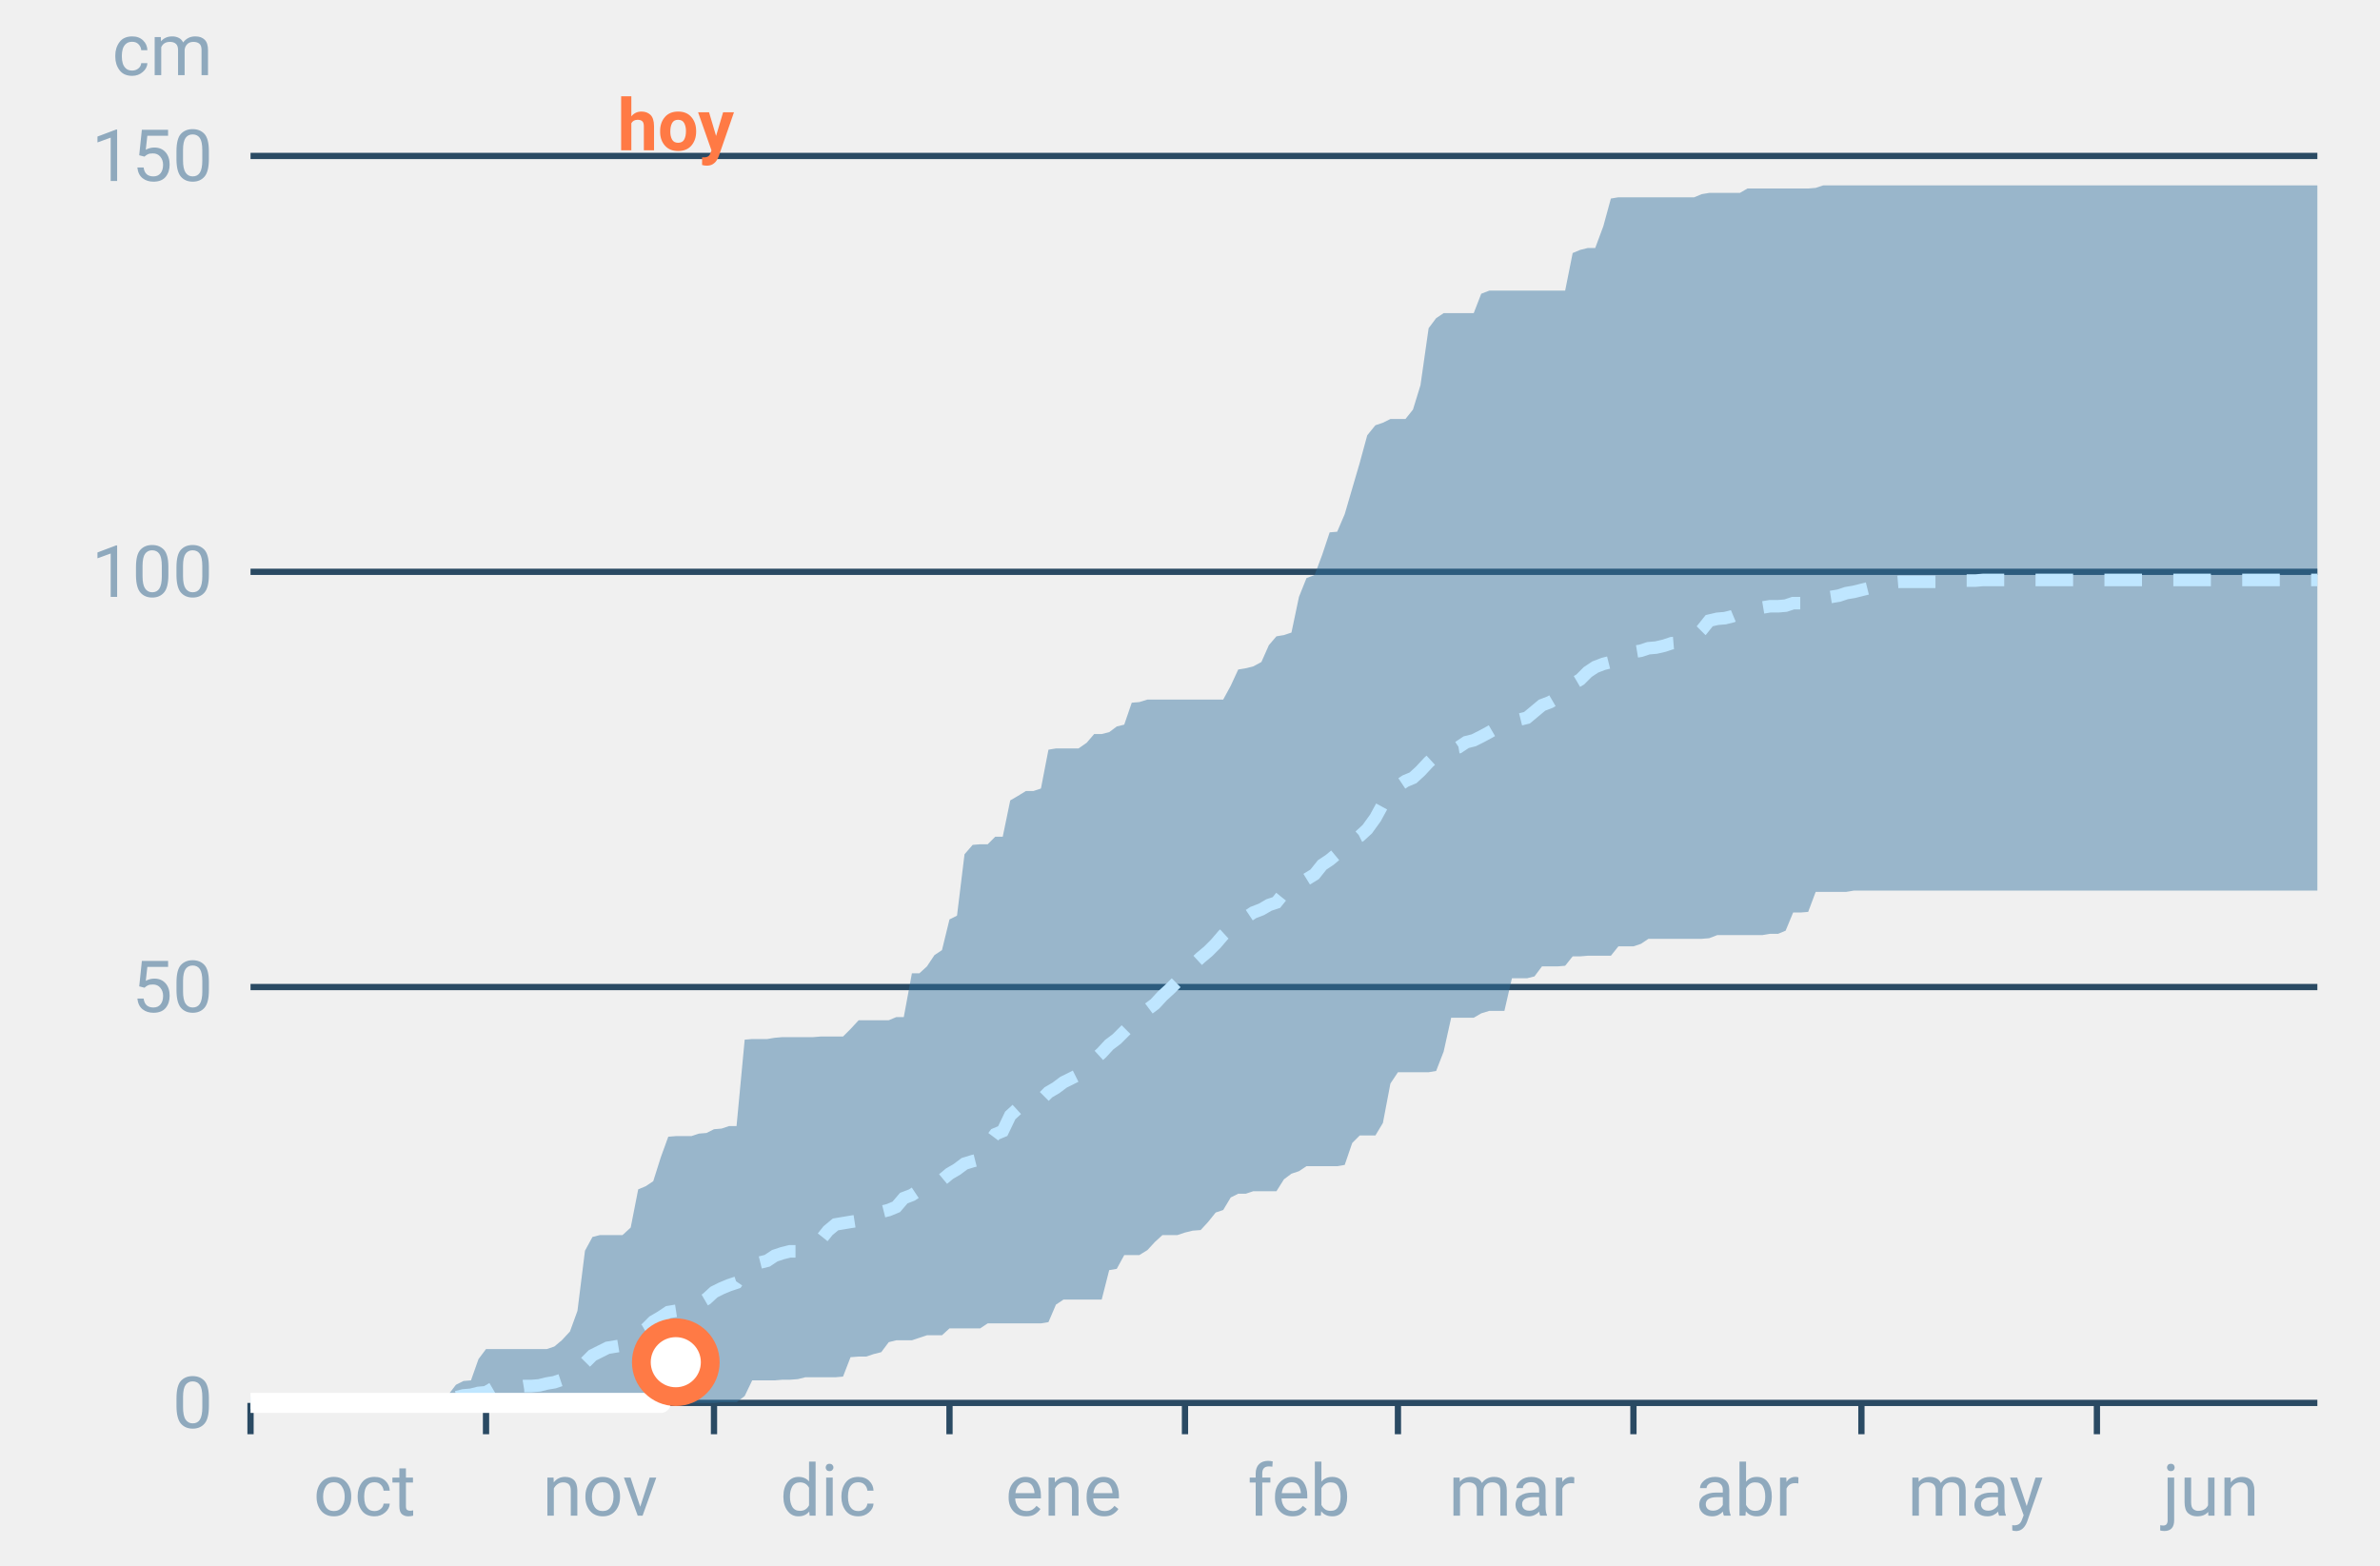
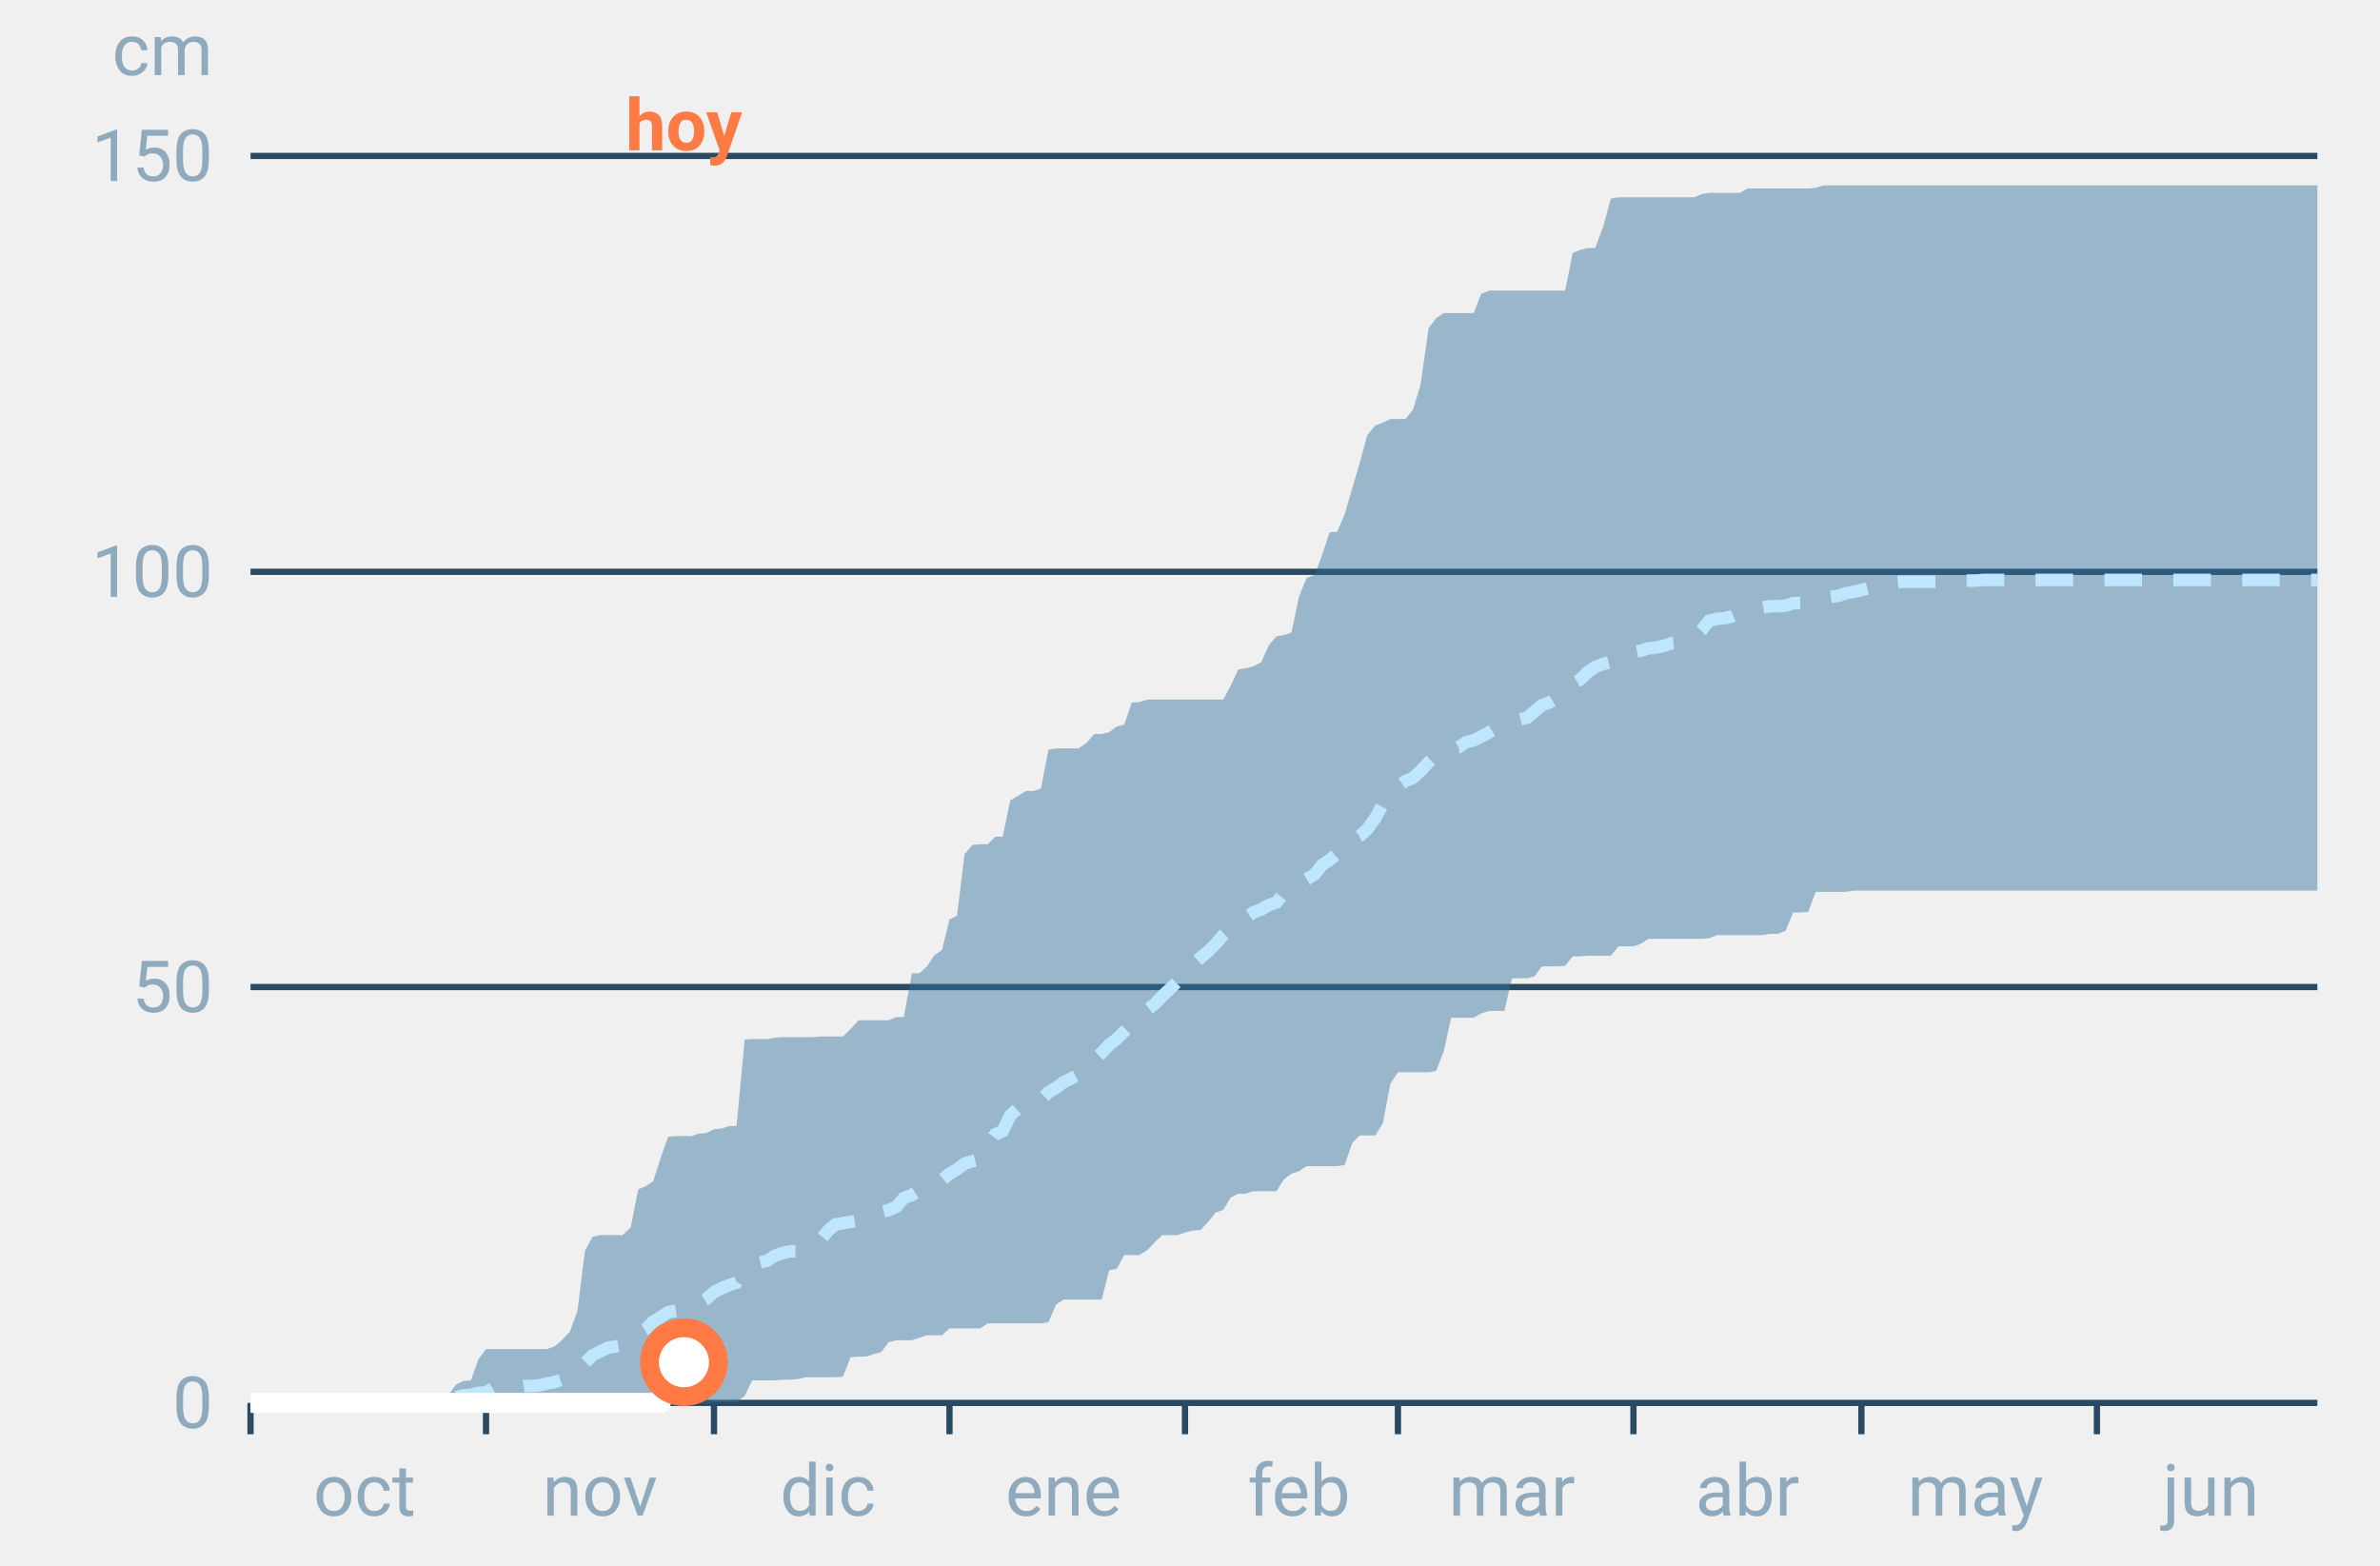
<svg xmlns="http://www.w3.org/2000/svg" font-family="-apple-system,BlinkMacSystemFont,Segoe UI,Roboto,Helvetica,Arial,sans-serif" viewBox="0 0 380 250" role="img" aria-labelledby="cgnv-ac-m" class="cgnv-svg">
  <line x1="40" x2="370" y1="224.0" y2="224.0" stroke="#2a4a63" />
  <text x="34" y="228.0" font-size="11.5" text-anchor="end" fill="#8fa9bd">0</text>
  <line x1="40" x2="370" y1="157.6" y2="157.6" stroke="#2a4a63" />
  <text x="34" y="161.6" font-size="11.5" text-anchor="end" fill="#8fa9bd">50</text>
  <line x1="40" x2="370" y1="91.3" y2="91.3" stroke="#2a4a63" />
  <text x="34" y="95.3" font-size="11.5" text-anchor="end" fill="#8fa9bd">100</text>
  <line x1="40" x2="370" y1="24.9" y2="24.9" stroke="#2a4a63" />
  <text x="34" y="28.9" font-size="11.5" text-anchor="end" fill="#8fa9bd">150</text>
  <text x="34" y="12" font-size="11.5" text-anchor="end" fill="#8fa9bd">cm</text>
  <line x1="40.0" x2="40.0" y1="224" y2="229" stroke="#2a4a63" />
  <text x="58.2" y="242" font-size="11.5" text-anchor="middle" fill="#8fa9bd">oct</text>
  <line x1="77.6" x2="77.6" y1="224" y2="229" stroke="#2a4a63" />
  <text x="95.8" y="242" font-size="11.5" text-anchor="middle" fill="#8fa9bd">nov</text>
  <line x1="114.0" x2="114.0" y1="224" y2="229" stroke="#2a4a63" />
  <text x="132.2" y="242" font-size="11.5" text-anchor="middle" fill="#8fa9bd">dic</text>
  <line x1="151.6" x2="151.6" y1="224" y2="229" stroke="#2a4a63" />
  <text x="169.8" y="242" font-size="11.5" text-anchor="middle" fill="#8fa9bd">ene</text>
  <line x1="189.2" x2="189.2" y1="224" y2="229" stroke="#2a4a63" />
  <text x="207.4" y="242" font-size="11.5" text-anchor="middle" fill="#8fa9bd">feb</text>
  <line x1="223.2" x2="223.2" y1="224" y2="229" stroke="#2a4a63" />
  <text x="241.4" y="242" font-size="11.5" text-anchor="middle" fill="#8fa9bd">mar</text>
  <line x1="260.8" x2="260.8" y1="224" y2="229" stroke="#2a4a63" />
  <text x="279.0" y="242" font-size="11.5" text-anchor="middle" fill="#8fa9bd">abr</text>
  <line x1="297.2" x2="297.2" y1="224" y2="229" stroke="#2a4a63" />
  <text x="315.4" y="242" font-size="11.5" text-anchor="middle" fill="#8fa9bd">may</text>
  <line x1="334.8" x2="334.8" y1="224" y2="229" stroke="#2a4a63" />
  <text x="353.0" y="242" font-size="11.5" text-anchor="middle" fill="#8fa9bd">jun</text>
  <polygon points="40.0,224.0 41.2,224.0 42.4,224.0 43.6,224.0 44.9,224.0 46.1,224.0 47.3,224.0 48.5,224.0 49.7,224.0 50.9,224.0 52.1,224.0 53.3,224.0 54.6,224.0 55.8,224.0 57.0,224.0 58.2,224.0 59.4,224.0 60.6,224.0 61.8,224.0 63.1,224.0 64.3,224.0 65.5,223.9 66.7,223.9 67.9,223.7 69.1,223.7 70.3,223.7 71.5,222.8 72.8,221.1 74.0,220.5 75.2,220.4 76.4,217.0 77.6,215.4 78.8,215.4 80.0,215.4 81.2,215.4 82.5,215.4 83.7,215.4 84.9,215.4 86.1,215.4 87.3,215.4 88.5,215.0 89.7,214.0 91.0,212.6 92.2,209.3 93.4,199.7 94.6,197.5 95.8,197.2 97.0,197.2 98.2,197.2 99.4,197.2 100.7,196.0 101.9,189.9 103.1,189.4 104.3,188.6 105.5,184.8 106.7,181.5 107.9,181.4 109.2,181.4 110.4,181.4 111.6,181.0 112.8,180.9 114.0,180.3 115.2,180.2 116.4,179.8 117.6,179.8 118.9,166.0 120.1,165.9 121.3,165.9 122.5,165.9 123.7,165.7 124.9,165.6 126.1,165.6 127.4,165.6 128.6,165.6 129.8,165.6 131.0,165.5 132.2,165.5 133.4,165.5 134.6,165.5 135.8,164.3 137.1,162.9 138.3,162.9 139.5,162.9 140.7,162.9 141.9,162.9 143.1,162.4 144.3,162.4 145.6,155.4 146.8,155.4 148.0,154.3 149.2,152.5 150.4,151.7 151.6,146.8 152.8,146.2 154.0,136.4 155.3,134.9 156.5,134.8 157.7,134.8 158.9,133.6 160.1,133.6 161.3,127.8 162.5,127.1 163.8,126.3 165.0,126.3 166.2,125.9 167.4,119.7 168.6,119.5 169.8,119.5 171.0,119.5 172.2,119.5 173.5,118.6 174.7,117.2 175.9,117.2 177.1,116.9 178.3,116.0 179.5,115.7 180.7,112.2 181.9,112.1 183.2,111.7 184.4,111.7 185.6,111.7 186.8,111.7 188.0,111.7 189.2,111.7 190.4,111.7 191.7,111.7 192.9,111.7 194.1,111.7 195.3,111.7 196.5,109.5 197.7,106.9 198.9,106.7 200.1,106.4 201.4,105.7 202.6,103.0 203.8,101.6 205.0,101.4 206.2,101.0 207.4,95.3 208.6,92.3 209.9,91.8 211.1,88.6 212.3,85.0 213.5,84.9 214.7,82.1 215.9,78.0 217.1,73.9 218.3,69.5 219.6,67.9 220.8,67.5 222.0,66.9 223.2,66.9 224.4,66.9 225.6,65.4 226.8,61.5 228.1,52.4 229.3,50.8 230.5,50.0 231.7,50.0 232.9,50.0 234.1,50.0 235.3,50.0 236.5,46.9 237.8,46.4 239.0,46.4 240.2,46.4 241.4,46.4 242.6,46.4 243.8,46.4 245.0,46.4 246.2,46.4 247.5,46.4 248.7,46.4 249.9,46.4 251.1,40.4 252.3,39.9 253.5,39.6 254.7,39.6 256.0,36.1 257.2,31.7 258.4,31.5 259.6,31.5 260.8,31.5 262.0,31.5 263.2,31.5 264.4,31.5 265.7,31.5 266.9,31.5 268.1,31.5 269.3,31.5 270.5,31.5 271.7,31.0 272.9,30.8 274.2,30.8 275.4,30.8 276.6,30.8 277.8,30.8 279.0,30.1 280.2,30.1 281.4,30.1 282.6,30.1 283.9,30.1 285.1,30.1 286.3,30.1 287.5,30.1 288.7,30.1 289.9,30.0 291.1,29.6 292.4,29.6 293.6,29.6 294.8,29.6 296.0,29.6 297.2,29.6 298.4,29.6 299.6,29.6 300.8,29.6 302.1,29.6 303.3,29.6 304.5,29.6 305.7,29.6 306.9,29.6 308.1,29.6 309.3,29.6 310.6,29.6 311.8,29.6 313.0,29.6 314.2,29.6 315.4,29.6 316.6,29.6 317.8,29.6 319.0,29.6 320.3,29.6 321.5,29.6 322.7,29.6 323.9,29.6 325.1,29.6 326.3,29.6 327.5,29.6 328.8,29.6 330.0,29.6 331.2,29.6 332.4,29.6 333.6,29.6 334.8,29.6 336.0,29.6 337.2,29.6 338.5,29.6 339.7,29.6 340.9,29.6 342.1,29.6 343.3,29.6 344.5,29.6 345.7,29.6 346.9,29.6 348.2,29.6 349.4,29.6 350.6,29.6 351.8,29.6 353.0,29.6 354.2,29.6 355.4,29.6 356.7,29.6 357.9,29.6 359.1,29.6 360.3,29.6 361.5,29.6 362.7,29.6 363.9,29.6 365.1,29.6 366.4,29.6 367.6,29.6 368.8,29.6 370.0,29.6 370.0,142.2 368.8,142.2 367.6,142.2 366.4,142.2 365.1,142.2 363.9,142.2 362.7,142.2 361.5,142.2 360.3,142.2 359.1,142.2 357.9,142.2 356.7,142.2 355.4,142.2 354.2,142.2 353.0,142.2 351.8,142.2 350.6,142.2 349.4,142.2 348.2,142.2 346.9,142.2 345.7,142.2 344.5,142.2 343.3,142.2 342.1,142.2 340.9,142.2 339.7,142.2 338.5,142.2 337.2,142.2 336.0,142.2 334.8,142.2 333.6,142.2 332.4,142.2 331.2,142.2 330.0,142.2 328.8,142.2 327.5,142.2 326.3,142.2 325.1,142.2 323.9,142.2 322.7,142.2 321.5,142.2 320.3,142.2 319.0,142.2 317.8,142.2 316.6,142.2 315.4,142.2 314.2,142.2 313.0,142.2 311.8,142.2 310.6,142.2 309.3,142.2 308.1,142.2 306.9,142.2 305.7,142.2 304.5,142.2 303.3,142.2 302.1,142.2 300.8,142.2 299.6,142.2 298.4,142.2 297.2,142.2 296.0,142.2 294.8,142.4 293.6,142.4 292.4,142.4 291.1,142.4 289.9,142.4 288.7,145.6 287.5,145.7 286.3,145.7 285.1,148.6 283.9,149.1 282.6,149.1 281.4,149.3 280.2,149.3 279.0,149.3 277.8,149.3 276.6,149.3 275.4,149.3 274.2,149.3 272.9,149.8 271.7,149.9 270.5,149.9 269.3,149.9 268.1,149.9 266.9,149.9 265.7,149.9 264.4,149.9 263.2,149.9 262.0,150.7 260.8,151.1 259.6,151.1 258.4,151.1 257.2,152.6 256.0,152.6 254.7,152.6 253.5,152.6 252.3,152.7 251.1,152.7 249.9,154.2 248.7,154.3 247.5,154.3 246.2,154.3 245.0,155.9 243.8,156.2 242.6,156.2 241.4,156.2 240.2,161.4 239.0,161.4 237.8,161.4 236.5,161.8 235.3,162.5 234.1,162.5 232.9,162.5 231.7,162.5 230.5,167.9 229.3,171.0 228.1,171.2 226.8,171.2 225.6,171.2 224.4,171.2 223.2,171.2 222.0,173.0 220.8,179.3 219.6,181.3 218.3,181.3 217.1,181.3 215.9,182.5 214.7,186.0 213.5,186.2 212.3,186.2 211.1,186.2 209.9,186.2 208.6,186.2 207.4,187.0 206.2,187.4 205.0,188.3 203.8,190.2 202.6,190.2 201.4,190.2 200.1,190.2 198.9,190.6 197.7,190.6 196.5,191.2 195.3,193.2 194.1,193.6 192.9,195.1 191.7,196.4 190.4,196.5 189.2,196.8 188.0,197.2 186.8,197.2 185.6,197.2 184.4,198.3 183.2,199.6 181.9,200.4 180.7,200.4 179.5,200.4 178.3,202.6 177.1,202.8 175.9,207.5 174.7,207.5 173.5,207.5 172.2,207.5 171.0,207.5 169.8,207.5 168.6,208.3 167.4,211.1 166.2,211.3 165.0,211.3 163.8,211.3 162.5,211.3 161.3,211.3 160.1,211.3 158.9,211.3 157.7,211.3 156.5,212.1 155.3,212.1 154.0,212.1 152.8,212.1 151.6,212.1 150.4,213.2 149.2,213.2 148.0,213.2 146.8,213.6 145.6,214.0 144.3,214.0 143.1,214.0 141.9,214.3 140.7,215.9 139.5,216.2 138.3,216.6 137.1,216.6 135.8,216.7 134.6,219.8 133.4,219.9 132.2,219.9 131.0,219.9 129.8,219.9 128.6,219.9 127.4,220.2 126.1,220.3 124.9,220.3 123.7,220.4 122.5,220.4 121.3,220.4 120.1,220.4 118.9,222.9 117.6,223.9 116.4,223.9 115.2,223.9 114.0,224.0 112.8,224.0 111.6,224.0 110.4,224.0 109.2,224.0 107.9,224.0 106.7,224.0 105.5,224.0 104.3,224.0 103.1,224.0 101.9,224.0 100.7,224.0 99.4,224.0 98.2,224.0 97.0,224.0 95.8,224.0 94.6,224.0 93.4,224.0 92.2,224.0 91.0,224.0 89.7,224.0 88.5,224.0 87.3,224.0 86.1,224.0 84.9,224.0 83.7,224.0 82.5,224.0 81.2,224.0 80.0,224.0 78.8,224.0 77.6,224.0 76.4,224.0 75.2,224.0 74.0,224.0 72.8,224.0 71.5,224.0 70.3,224.0 69.1,224.0 67.9,224.0 66.7,224.0 65.5,224.0 64.3,224.0 63.1,224.0 61.8,224.0 60.6,224.0 59.4,224.0 58.2,224.0 57.0,224.0 55.8,224.0 54.6,224.0 53.3,224.0 52.1,224.0 50.9,224.0 49.7,224.0 48.5,224.0 47.3,224.0 46.1,224.0 44.9,224.0 43.6,224.0 42.4,224.0 41.2,224.0 40.0,224.0" fill="#2f6f9f" fill-opacity=".45" />
  <polyline points="40.0,224.0 41.2,224.0 42.4,224.0 43.6,224.0 44.9,224.0 46.1,224.0 47.3,224.0 48.5,224.0 49.7,224.0 50.9,224.0 52.1,224.0 53.3,224.0 54.6,224.0 55.8,224.0 57.0,224.0 58.2,224.0 59.4,224.0 60.6,224.0 61.8,224.0 63.1,223.9 64.3,223.9 65.5,223.9 66.7,223.6 67.9,223.6 69.1,223.6 70.3,223.6 71.5,223.5 72.8,223.1 74.0,222.8 75.2,222.7 76.4,222.4 77.6,222.3 78.8,221.6 80.0,221.5 81.2,221.5 82.5,221.5 83.7,221.3 84.9,221.3 86.1,221.2 87.3,220.9 88.5,220.7 89.7,220.3 91.0,219.8 92.2,218.8 93.4,217.6 94.6,216.4 95.8,215.8 97.0,215.2 98.2,215.0 99.4,214.8 100.7,213.9 101.9,212.9 103.1,212.2 104.3,211.0 105.5,210.3 106.7,209.5 107.9,209.3 109.2,209.1 110.4,208.9 111.6,208.1 112.8,207.4 114.0,206.3 115.2,205.7 116.4,205.2 117.6,204.8 118.9,202.9 120.1,202.1 121.3,201.6 122.5,201.3 123.7,200.5 124.9,200.1 126.1,199.8 127.4,199.8 128.6,199.2 129.8,198.8 131.0,198.0 132.2,196.5 133.4,195.5 134.6,195.3 135.8,195.1 137.1,194.9 138.3,194.7 139.5,194.3 140.7,193.5 141.9,193.2 143.1,192.7 144.3,191.3 145.6,190.8 146.8,190.0 148.0,189.4 149.2,189.1 150.4,188.4 151.6,187.4 152.8,186.7 154.0,185.8 155.3,185.4 156.5,185.1 157.7,182.7 158.9,181.1 160.1,180.6 161.3,178.1 162.5,177.0 163.8,176.5 165.0,176.4 166.2,175.6 167.4,174.4 168.6,173.7 169.8,172.8 171.0,172.2 172.2,171.6 173.5,170.5 174.7,169.2 175.9,168.1 177.1,166.8 178.3,165.9 179.5,164.7 180.7,163.5 181.9,162.7 183.2,161.2 184.4,160.3 185.6,159.0 186.8,157.9 188.0,156.7 189.2,155.8 190.4,154.1 191.7,152.9 192.9,151.9 194.1,150.7 195.3,149.3 196.5,148.2 197.7,147.3 198.9,146.5 200.1,145.7 201.4,145.2 202.6,144.5 203.8,144.1 205.0,142.6 206.2,141.7 207.4,141.0 208.6,140.4 209.9,139.6 211.1,138.1 212.3,137.3 213.5,136.3 214.7,134.8 215.9,134.1 217.1,133.5 218.3,132.4 219.6,130.6 220.8,128.4 222.0,126.4 223.2,125.5 224.4,124.7 225.6,124.2 226.8,123.1 228.1,121.7 229.3,120.6 230.5,119.9 231.7,119.5 232.9,119.3 234.1,118.5 235.3,118.2 236.5,117.6 237.8,116.9 239.0,116.2 240.2,116.0 241.4,115.2 242.6,114.9 243.8,114.6 245.0,113.6 246.2,112.6 247.5,112.1 248.7,111.4 249.9,110.4 251.1,109.2 252.3,108.5 253.5,107.3 254.7,106.5 256.0,106.0 257.2,105.7 258.4,105.3 259.6,104.3 260.8,104.1 262.0,103.9 263.2,103.5 264.4,103.4 265.7,103.1 266.9,102.7 268.1,102.6 269.3,102.3 270.5,101.8 271.7,100.6 272.9,99.1 274.2,98.8 275.4,98.7 276.6,98.4 277.8,97.9 279.0,97.4 280.2,97.1 281.4,97.0 282.6,96.8 283.9,96.8 285.1,96.7 286.3,96.3 287.5,96.3 288.7,95.9 289.9,95.8 291.1,95.5 292.4,95.3 293.6,95.1 294.8,94.7 296.0,94.5 297.2,94.2 298.4,93.9 299.6,93.7 300.8,93.3 302.1,93.0 303.3,92.9 304.5,92.9 305.7,92.9 306.9,92.9 308.1,92.9 309.3,92.9 310.6,92.9 311.8,92.7 313.0,92.7 314.2,92.7 315.4,92.7 316.6,92.6 317.8,92.6 319.0,92.6 320.3,92.6 321.5,92.6 322.7,92.6 323.9,92.6 325.1,92.6 326.3,92.6 327.5,92.6 328.8,92.6 330.0,92.6 331.2,92.6 332.4,92.6 333.6,92.6 334.8,92.6 336.0,92.6 337.2,92.6 338.5,92.6 339.7,92.6 340.9,92.6 342.1,92.6 343.3,92.6 344.5,92.6 345.7,92.6 346.9,92.6 348.2,92.6 349.4,92.6 350.6,92.6 351.8,92.6 353.0,92.6 354.2,92.6 355.4,92.6 356.7,92.6 357.9,92.6 359.1,92.6 360.3,92.6 361.5,92.6 362.7,92.6 363.9,92.6 365.1,92.6 366.4,92.6 367.6,92.6 368.8,92.6 370.0,92.6" fill="none" stroke="#bfe6ff" stroke-width="2" stroke-dasharray="6 5" />
-   <polyline points="40.0,224.0 41.2,224.0 42.4,224.0 43.6,224.0 44.9,224.0 46.1,224.0 47.3,224.0 48.5,224.0 49.7,224.0 50.9,224.0 52.1,224.0 53.3,224.0 54.6,224.0 55.8,224.0 57.0,224.0 58.2,224.0 59.4,224.0 60.6,224.0 61.8,224.0 63.1,224.0 64.3,224.0 65.5,224.0 66.7,224.0 67.9,224.0 69.1,224.0 70.3,224.0 71.5,224.0 72.8,224.0 74.0,224.0 75.2,224.0 76.4,224.0 77.6,224.0 78.8,224.0 80.0,224.0 81.2,224.0 82.5,224.0 83.7,224.0 84.9,224.0 86.1,224.0 87.3,224.0 88.5,224.0 89.7,224.0 91.0,224.0 92.2,224.0 93.4,224.0 94.6,224.0 95.8,224.0 97.0,224.0 98.2,224.0 99.4,224.0 100.7,224.0 101.9,224.0 103.1,224.0 104.3,224.0 105.5,224.0 106.7,217.5 107.9,217.5" fill="none" stroke="#fff" stroke-width="3.2" stroke-linejoin="round" />
-   <circle cx="107.9" cy="217.5" r="5.5" fill="#fff" stroke="#ff7a45" stroke-width="3" />
-   <text x="107.9" y="24" font-size="11.5" font-weight="700" text-anchor="middle" fill="#ff7a45">hoy</text>
+   <polyline points="40.0,224.0 41.2,224.0 42.4,224.0 43.6,224.0 44.9,224.0 46.1,224.0 47.3,224.0 48.5,224.0 49.7,224.0 50.9,224.0 52.1,224.0 53.3,224.0 54.6,224.0 55.8,224.0 57.0,224.0 58.2,224.0 59.4,224.0 60.6,224.0 61.8,224.0 63.1,224.0 64.3,224.0 65.5,224.0 66.7,224.0 67.9,224.0 69.1,224.0 70.3,224.0 71.5,224.0 72.8,224.0 74.0,224.0 75.2,224.0 76.4,224.0 77.6,224.0 78.8,224.0 80.0,224.0 81.2,224.0 82.5,224.0 83.7,224.0 84.9,224.0 86.1,224.0 87.3,224.0 88.5,224.0 89.7,224.0 91.0,224.0 92.2,224.0 93.4,224.0 94.6,224.0 95.8,224.0 97.0,224.0 98.2,224.0 99.4,224.0 100.7,224.0 101.9,224.0 103.1,224.0 104.3,224.0 105.5,224.0 106.7,217.5 107.9,217.5 109.2,217.5" fill="none" stroke="#fff" stroke-width="3.2" stroke-linejoin="round" />
+   <circle cx="109.2" cy="217.5" r="5.5" fill="#fff" stroke="#ff7a45" stroke-width="3" />
+   <text x="109.2" y="24" font-size="11.5" font-weight="700" text-anchor="middle" fill="#ff7a45">hoy</text>
</svg>
